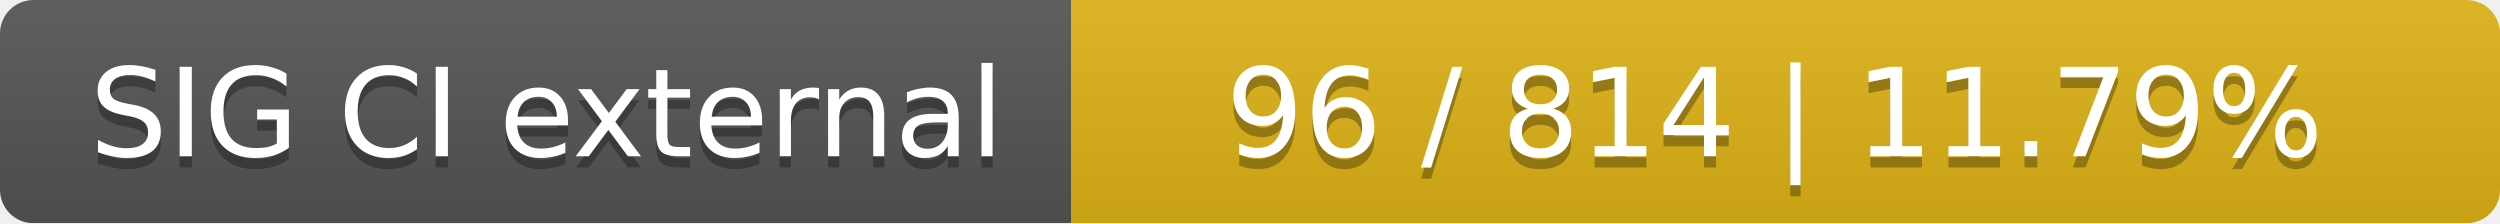
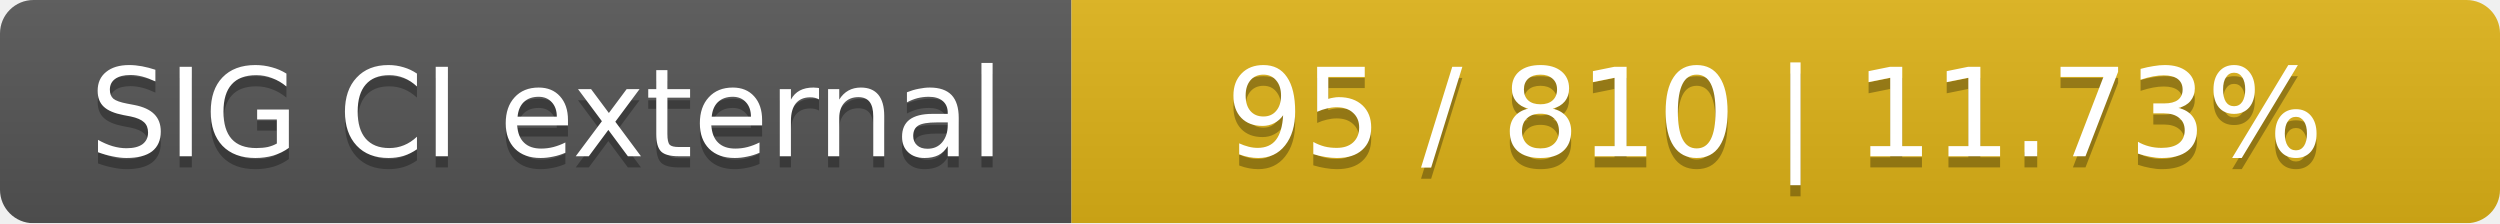
<svg xmlns="http://www.w3.org/2000/svg" width="224" height="20">
  <linearGradient id="smooth" x2="0" y2="100%">
    <stop offset="0" stop-color="#bbb" stop-opacity=".1" />
    <stop offset="1" stop-opacity=".1" />
  </linearGradient>
  <mask id="round">
    <rect width="224" height="20" rx="3" fill="#fff" />
  </mask>
  <g mask="url(#round)">
    <rect width="96" height="20" fill="#555" />
    <rect x="96" width="128" height="20" fill="#dfb317" />
    <rect width="224" height="20" fill="url(#smooth)" />
  </g>
  <g fill="#fff" text-anchor="middle" font-family="DejaVu Sans,Verdana,Geneva,sans-serif" font-size="11">
    <text x="49" y="15" fill="#010101" fill-opacity=".3">SIG CI external</text>
    <text x="49" y="14">SIG CI external</text>
-     <text x="159" y="15" fill="#010101" fill-opacity=".3">96 / 814    |    11.79%</text>
-     <text x="159" y="14">96 / 814    |    11.79%</text>
+     <text x="159" y="15" fill="#010101" fill-opacity=".3">95 / 810    |    11.73%</text>
+     <text x="159" y="14">95 / 810    |    11.73%</text>
  </g>
</svg>
